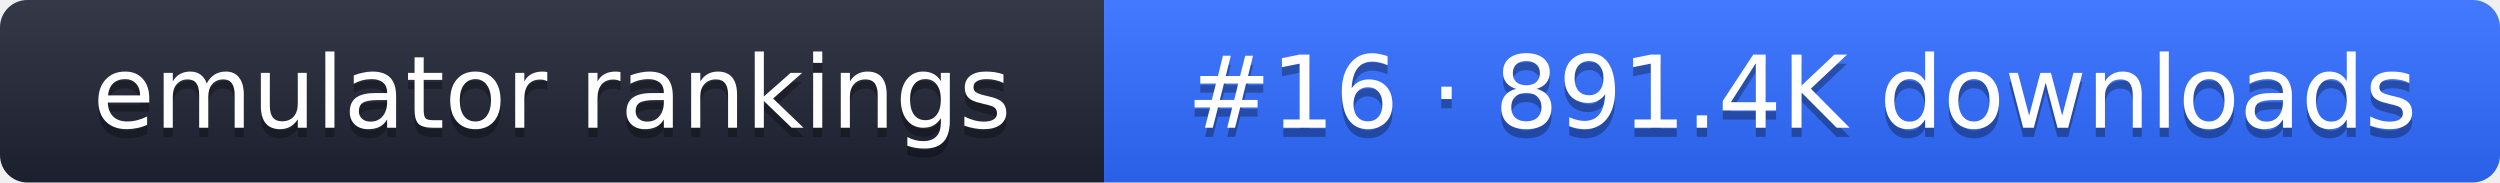
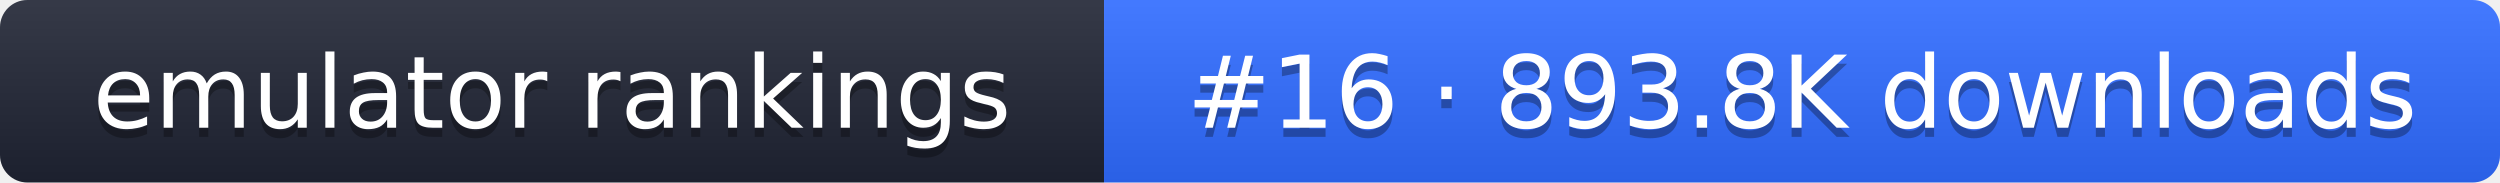
- <svg xmlns="http://www.w3.org/2000/svg" width="274" height="20" role="img" aria-label="emulator rankings: #16 · 891.4K downloads">
+ <svg xmlns="http://www.w3.org/2000/svg" width="274" height="20" role="img" aria-label="emulator rankings: #16 · 893.8K downloads">
  <linearGradient id="g" x2="0" y2="100%">
    <stop offset="0" stop-color="#fff" stop-opacity=".1" />
    <stop offset="1" stop-opacity=".1" />
  </linearGradient>
  <clipPath id="r">
    <rect width="274" height="20" rx="3" fill="#fff" />
  </clipPath>
  <g clip-path="url(#r)">
    <rect width="121" height="20" fill="#1f2433" />
    <rect x="121" width="153" height="20" fill="#2f6bff" />
    <rect width="274" height="20" fill="url(#g)" />
  </g>
  <g fill="#fff" text-anchor="middle" font-family="Verdana,DejaVu Sans,sans-serif" font-size="11">
    <text x="60.5" y="15" fill="#010101" fill-opacity=".3">emulator rankings</text>
    <text x="60.5" y="14">emulator rankings</text>
-     <text x="197.5" y="15" fill="#010101" fill-opacity=".3">#16 · 891.4K downloads</text>
-     <text x="197.5" y="14">#16 · 891.4K downloads</text>
+     <text x="197.5" y="15" fill="#010101" fill-opacity=".3">#16 · 893.8K downloads</text>
+     <text x="197.5" y="14">#16 · 893.8K downloads</text>
  </g>
</svg>
